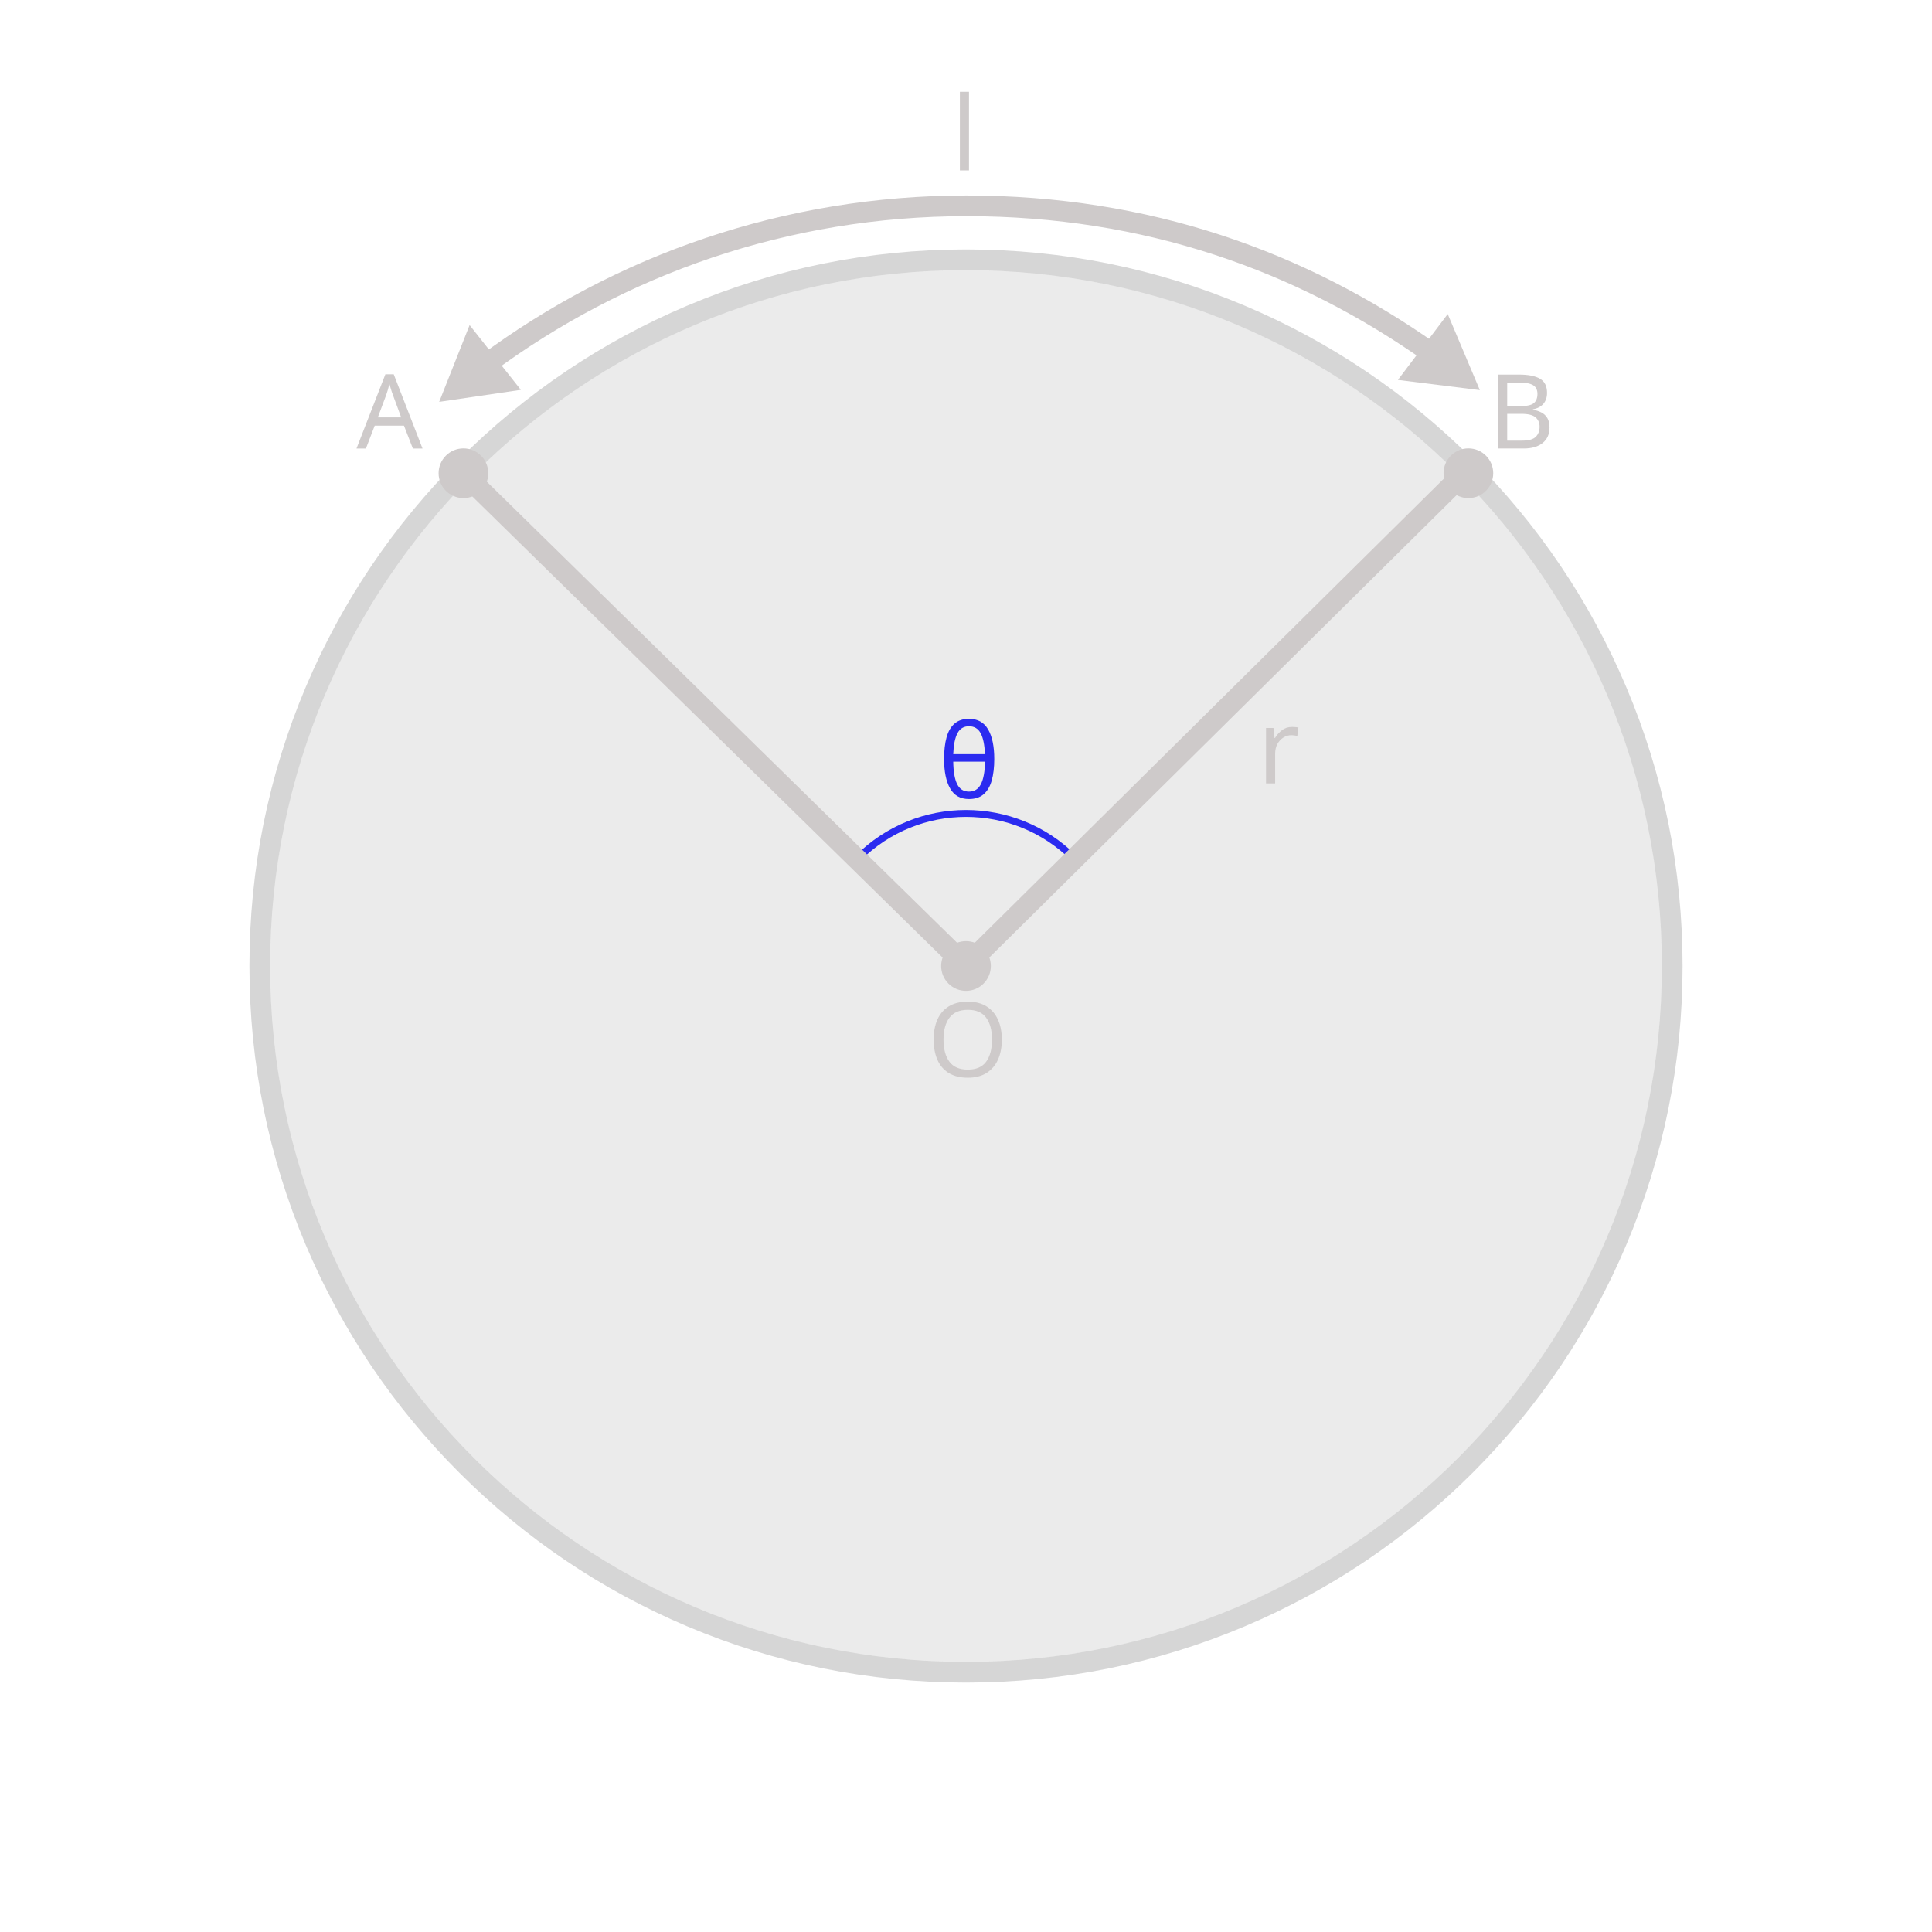
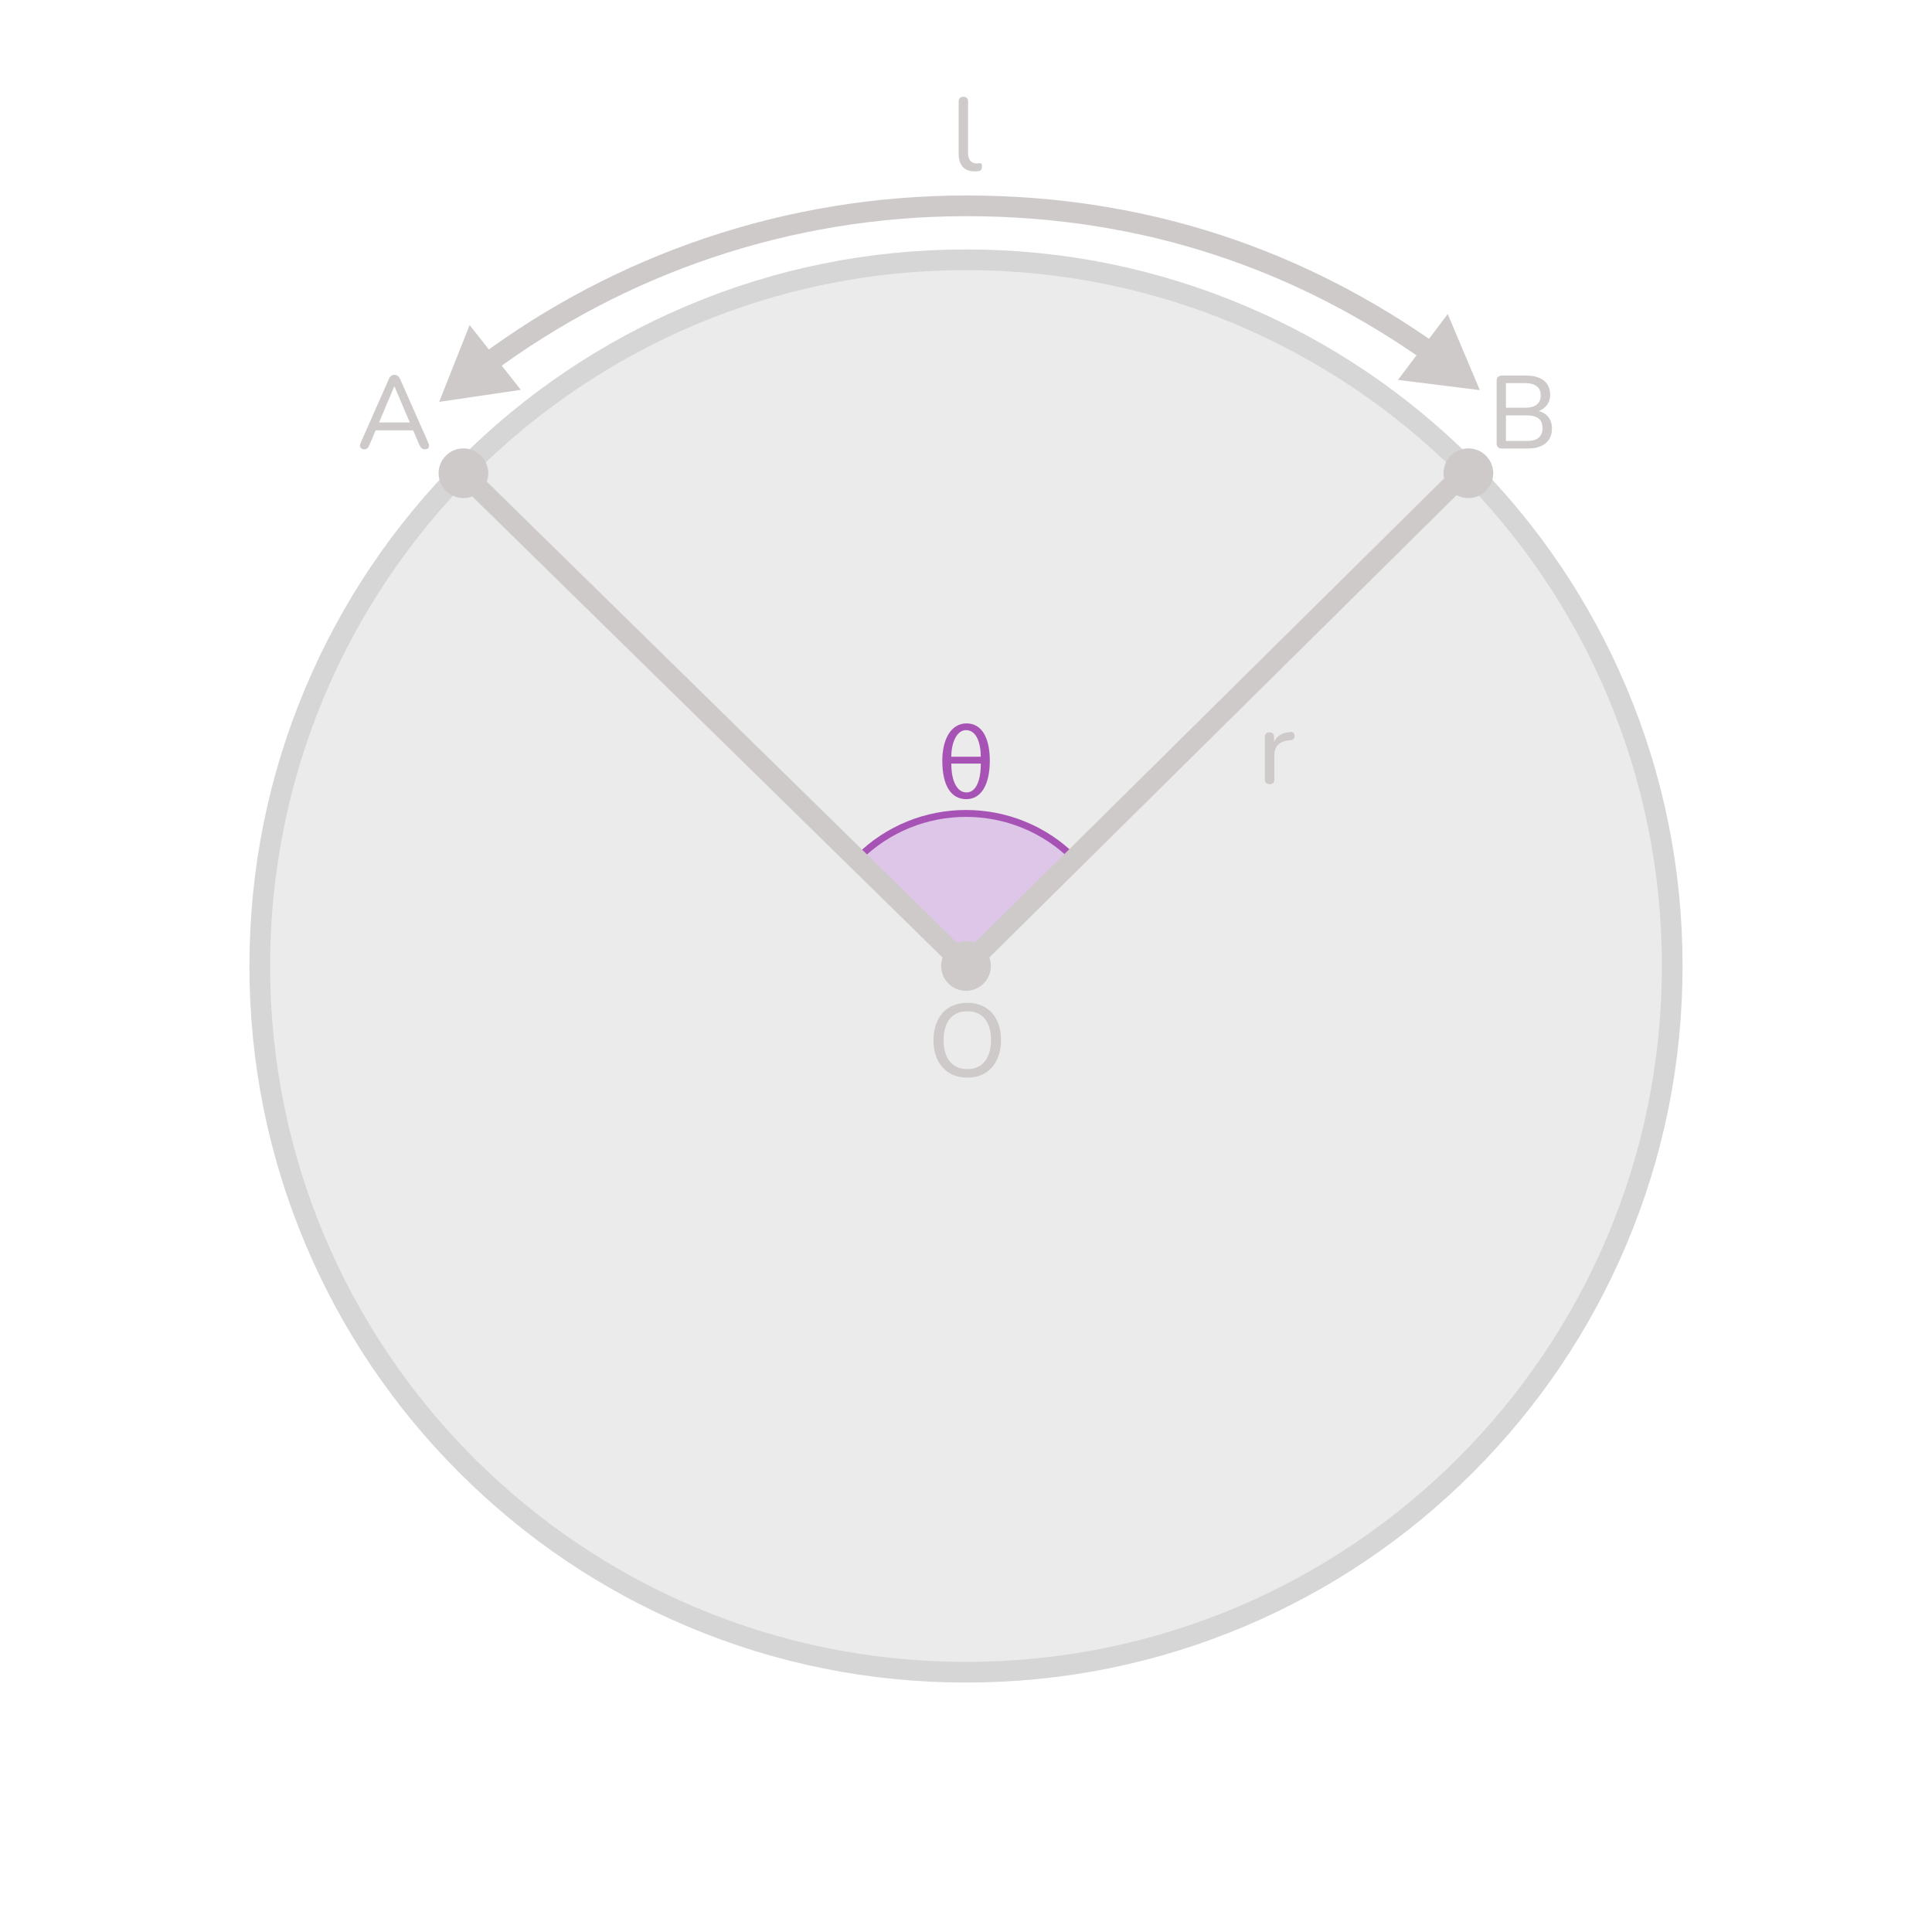
<svg xmlns="http://www.w3.org/2000/svg" id="design" width="560" height="560" viewBox="0 0 560 560">
  <defs>
    <style>
      .cls-1 {
-         opacity: .1;
+         stroke: #a753b5;
+         stroke-width: 2px;
      }

      .cls-1, .cls-2 {
-         fill: #333;
-       }
- 
-       .cls-3 {
-         stroke: #cecaca;
-         stroke-width: 6px;
-       }
- 
-       .cls-3, .cls-4 {
        fill: none;
        stroke-linecap: round;
        stroke-miterlimit: 10;
      }

-       .cls-5, .cls-6, .cls-7, .cls-8, .cls-9 {
+       .cls-3 {
+         fill: #a753b5;
+       }
+ 
+       .cls-4 {
+         opacity: .2;
+       }
+ 
+       .cls-5, .cls-6 {
+         fill: #333;
+       }
+ 
+       .cls-7 {
        fill: #cecaca;
      }

-       .cls-6, .cls-10, .cls-7, .cls-8, .cls-9 {
-         font-size: 30px;
+       .cls-2 {
+         stroke: #cecaca;
+         stroke-width: 6px;
      }

-       .cls-6, .cls-7, .cls-8, .cls-9 {
-         font-family: Nunito, sans-serif;
-         font-weight: 500;
-       }
- 
-       .cls-10 {
-         fill: #2b2bf0;
-         font-family: MyriadPro-Regular, 'Myriad Pro';
-       }
- 
-       .cls-7 {
-         letter-spacing: -.03em;
-       }
- 
-       .cls-4 {
-         stroke: #2b2bf0;
-         stroke-width: 2px;
+       .cls-6 {
+         opacity: .1;
      }

      .cls-8 {
-         letter-spacing: -.02em;
-       }
- 
-       .cls-11 {
-         opacity: .2;
-       }
- 
-       .cls-9 {
-         letter-spacing: -.03em;
+         fill: #bb70de;
+         opacity: .3;
      }
    </style>
  </defs>
  <g>
-     <circle class="cls-1" cx="280" cy="280" r="201.7" />
    <g>
-       <g class="cls-11">
-         <path class="cls-2" d="M280,78.3c111.4,0,201.7,90.31,201.7,201.7s-90.31,201.7-201.7,201.7-201.7-90.31-201.7-201.7S168.6,78.3,280,78.3m0-6c-28.04,0-55.24,5.49-80.85,16.32-24.73,10.46-46.95,25.44-66.02,44.51-19.07,19.07-34.05,41.29-44.51,66.02-10.83,25.61-16.32,52.81-16.32,80.85s5.49,55.24,16.32,80.85c10.46,24.73,25.44,46.95,44.51,66.02,19.07,19.07,41.29,34.05,66.02,44.51,25.61,10.83,52.81,16.32,80.85,16.32s55.24-5.49,80.85-16.32c24.73-10.46,46.95-25.44,66.02-44.51,19.07-19.07,34.05-41.29,44.51-66.02,10.83-25.61,16.32-52.81,16.32-80.85s-5.49-55.24-16.32-80.85c-10.46-24.73-25.44-46.95-44.51-66.02-19.07-19.07-41.29-34.05-66.02-44.51-25.61-10.83-52.81-16.32-80.85-16.32h0Z" />
+       <circle class="cls-6" cx="280" cy="280" r="201.7" />
+       <g>
+         <g class="cls-4">
+           <path class="cls-5" d="M280,78.3c111.4,0,201.7,90.31,201.7,201.7s-90.31,201.7-201.7,201.7-201.7-90.31-201.7-201.7S168.6,78.3,280,78.3m0-6c-28.04,0-55.24,5.49-80.85,16.32-24.73,10.46-46.95,25.44-66.02,44.51-19.07,19.07-34.05,41.29-44.51,66.02-10.83,25.61-16.32,52.81-16.32,80.85s5.49,55.24,16.32,80.85c10.46,24.73,25.44,46.95,44.51,66.02,19.07,19.07,41.28,34.05,66.02,44.51,25.61,10.83,52.81,16.32,80.85,16.32s55.24-5.49,80.85-16.32c24.73-10.46,46.95-25.44,66.02-44.51,19.07-19.07,34.05-41.29,44.51-66.02,10.83-25.61,16.32-52.81,16.32-80.85s-5.49-55.24-16.32-80.85c-10.46-24.73-25.44-46.95-44.51-66.02-19.07-19.07-41.29-34.05-66.02-44.51-25.61-10.83-52.81-16.32-80.85-16.32h0Z" />
+         </g>
+         <path class="cls-7" d="M105.58,130.22c-.36,0-.64-.08-.85-.24-.21-.16-.33-.38-.38-.66-.04-.28,.02-.59,.18-.93l8.19-18.54c.18-.42,.41-.72,.69-.92,.28-.19,.59-.28,.93-.28s.65,.1,.92,.28c.27,.19,.5,.5,.71,.92l8.19,18.54c.16,.34,.22,.66,.2,.95-.03,.29-.15,.51-.35,.66s-.48,.23-.84,.23c-.4,0-.72-.1-.96-.31s-.45-.51-.63-.92l-2.13-4.98,1.29,.72h-12.84l1.29-.72-2.13,4.98c-.18,.44-.38,.76-.6,.94-.22,.19-.51,.29-.87,.29Zm8.7-18.21l-4.68,11.07-.72-.63h10.86l-.69,.63-4.71-11.07h-.06Z" />
+         <path class="cls-7" d="M435.31,130.01c-.48,0-.85-.13-1.11-.39-.26-.26-.39-.63-.39-1.11v-18.15c0-.48,.13-.85,.39-1.11,.26-.26,.63-.39,1.11-.39h7.11c1.46,0,2.71,.22,3.74,.66,1.03,.44,1.81,1.07,2.35,1.89,.54,.82,.81,1.81,.81,2.97,0,1.3-.38,2.39-1.14,3.27-.76,.88-1.8,1.47-3.12,1.77v-.45c1.48,.18,2.65,.73,3.5,1.64,.85,.91,1.28,2.1,1.28,3.55,0,1.88-.62,3.33-1.84,4.33-1.23,1.01-2.97,1.52-5.21,1.52h-7.47Zm1.2-11.82h5.49c1.52,0,2.67-.3,3.43-.92,.77-.61,1.16-1.5,1.16-2.66s-.38-2.04-1.16-2.65c-.77-.61-1.92-.92-3.43-.92h-5.49v7.14Zm0,9.63h5.97c1.56,0,2.72-.3,3.48-.92,.76-.61,1.14-1.54,1.14-2.81s-.38-2.19-1.14-2.79c-.76-.6-1.92-.9-3.48-.9h-5.97v7.41Z" />
      </g>
-       <text class="cls-9" transform="translate(103.33 130.01)">
-         <tspan x="0" y="0">A</tspan>
-       </text>
-       <text class="cls-6" transform="translate(431.26 130)">
-         <tspan x="0" y="0">B</tspan>
-       </text>
    </g>
+     <path class="cls-8" d="M311.27,248.73c-17.27-17.27-45.27-17.27-62.54,0l30.48,30.08,32.05-30.08Z" />
  </g>
-   <path class="cls-4" d="M248.73,248.73c17.27-17.27,45.27-17.27,62.54,0" />
-   <polyline class="cls-3" points="425.62 135.92 280 280 134.33 137.17" />
-   <text class="cls-6" transform="translate(268.79 312.08)">
-     <tspan x="0" y="0">O</tspan>
-   </text>
-   <text class="cls-8" transform="translate(364.42 227.08)">
-     <tspan x="0" y="0">r</tspan>
-   </text>
-   <circle class="cls-5" cx="280" cy="280" r="7.2" />
-   <circle class="cls-5" cx="134.33" cy="137.17" r="7.2" />
-   <circle class="cls-5" cx="425.62" cy="137.17" r="7.2" />
+   <path class="cls-1" d="M248.73,248.73c17.27-17.27,45.27-17.27,62.54,0" />
+   <polyline class="cls-2" points="425.62 135.92 280 280 134.33 137.17" />
+   <path class="cls-7" d="M280.38,312.35c-2,0-3.73-.44-5.19-1.33-1.46-.89-2.6-2.15-3.41-3.78-.81-1.63-1.21-3.54-1.21-5.74,0-1.66,.23-3.15,.69-4.49,.46-1.33,1.11-2.47,1.96-3.42,.85-.95,1.88-1.67,3.09-2.17,1.21-.5,2.56-.75,4.06-.75,2,0,3.73,.44,5.19,1.32,1.46,.88,2.59,2.13,3.39,3.75,.8,1.62,1.2,3.53,1.2,5.73,0,1.66-.23,3.16-.69,4.5-.46,1.34-1.12,2.49-1.96,3.45-.85,.96-1.88,1.69-3.08,2.19-1.2,.5-2.55,.75-4.05,.75Zm0-2.46c1.44,0,2.67-.33,3.69-.99,1.02-.66,1.8-1.62,2.35-2.88,.55-1.26,.83-2.77,.83-4.53,0-2.66-.6-4.72-1.79-6.18-1.19-1.46-2.89-2.19-5.08-2.19-1.44,0-2.68,.33-3.71,.98-1.03,.65-1.81,1.6-2.35,2.85s-.81,2.77-.81,4.54c0,2.64,.6,4.7,1.8,6.18,1.2,1.48,2.89,2.22,5.07,2.22Z" />
+   <path class="cls-7" d="M368.02,227.29c-.46,0-.81-.12-1.05-.36-.24-.24-.36-.59-.36-1.05v-12.24c0-.46,.12-.8,.36-1.04,.24-.23,.57-.34,.99-.34s.74,.12,.98,.34c.23,.23,.34,.58,.34,1.04v2.31h-.3c.32-1.2,.92-2.11,1.8-2.73,.88-.62,1.99-.97,3.33-1.05,.32-.02,.58,.06,.78,.23,.2,.17,.31,.46,.33,.85,.02,.38-.07,.69-.27,.92-.2,.23-.51,.37-.93,.41l-.54,.03c-1.32,.14-2.34,.57-3.04,1.29-.71,.72-1.06,1.71-1.06,2.97v7.02c0,.46-.12,.81-.35,1.05-.23,.24-.57,.36-1,.36Z" />
+   <circle class="cls-7" cx="280" cy="280" r="7.2" />
+   <circle class="cls-7" cx="134.33" cy="137.17" r="7.2" />
+   <circle class="cls-7" cx="425.62" cy="137.17" r="7.2" />
  <g>
-     <path class="cls-3" d="M140.74,105.71c38.93-28.93,87.17-46.05,139.4-46.05s96.96,15.9,135.13,42.95" />
-     <polygon class="cls-5" points="150.97 113 127.3 116.48 136.12 94.23 150.97 113" />
-     <polygon class="cls-5" points="405.19 110.12 428.94 113.08 419.63 91.03 405.19 110.12" />
+     <path class="cls-2" d="M140.74,105.71c38.93-28.93,87.17-46.05,139.4-46.05s96.96,15.9,135.13,42.95" />
+     <polygon class="cls-7" points="150.97 113 127.3 116.48 136.12 94.23 150.97 113" />
+     <polygon class="cls-7" points="405.19 110.12 428.94 113.08 419.63 91.03 405.19 110.12" />
  </g>
-   <text class="cls-7" transform="translate(275.68 49.4)">
-     <tspan x="0" y="0">l</tspan>
-   </text>
-   <text class="cls-10" transform="translate(271.99 231.31)">
-     <tspan x="0" y="0">θ</tspan>
-   </text>
+   <path class="cls-7" d="M282.46,49.67c-1.5,0-2.64-.44-3.42-1.33-.78-.89-1.17-2.18-1.17-3.85v-15.06c0-.46,.12-.8,.36-1.04,.24-.23,.57-.34,.99-.34s.78,.12,1.02,.34c.24,.23,.36,.58,.36,1.04v14.85c0,1.04,.21,1.81,.65,2.32,.43,.51,1.04,.77,1.85,.77,.18,0,.34,0,.48-.02,.14,0,.28-.02,.42-.04,.22-.02,.38,.04,.48,.18,.1,.14,.15,.42,.15,.84,0,.38-.09,.68-.25,.89-.17,.21-.45,.34-.83,.4-.18,.02-.36,.03-.54,.04-.18,0-.36,.02-.54,.02Z" />
+   <path class="cls-3" d="M273.13,220.48c0-6.12,2.49-10.8,7.02-10.8s6.75,4.35,6.75,10.8-2.19,11.16-6.84,11.16c-4.29,0-6.93-3.75-6.93-11.16Zm11.16-1.14c-.03-4.26-1.38-7.71-4.29-7.71-2.67,0-4.26,3.63-4.26,7.71h8.55Zm-8.55,1.98c0,5.34,1.8,8.37,4.38,8.37,2.82,0,4.17-3.48,4.17-8.37h-8.55Z" />
</svg>
